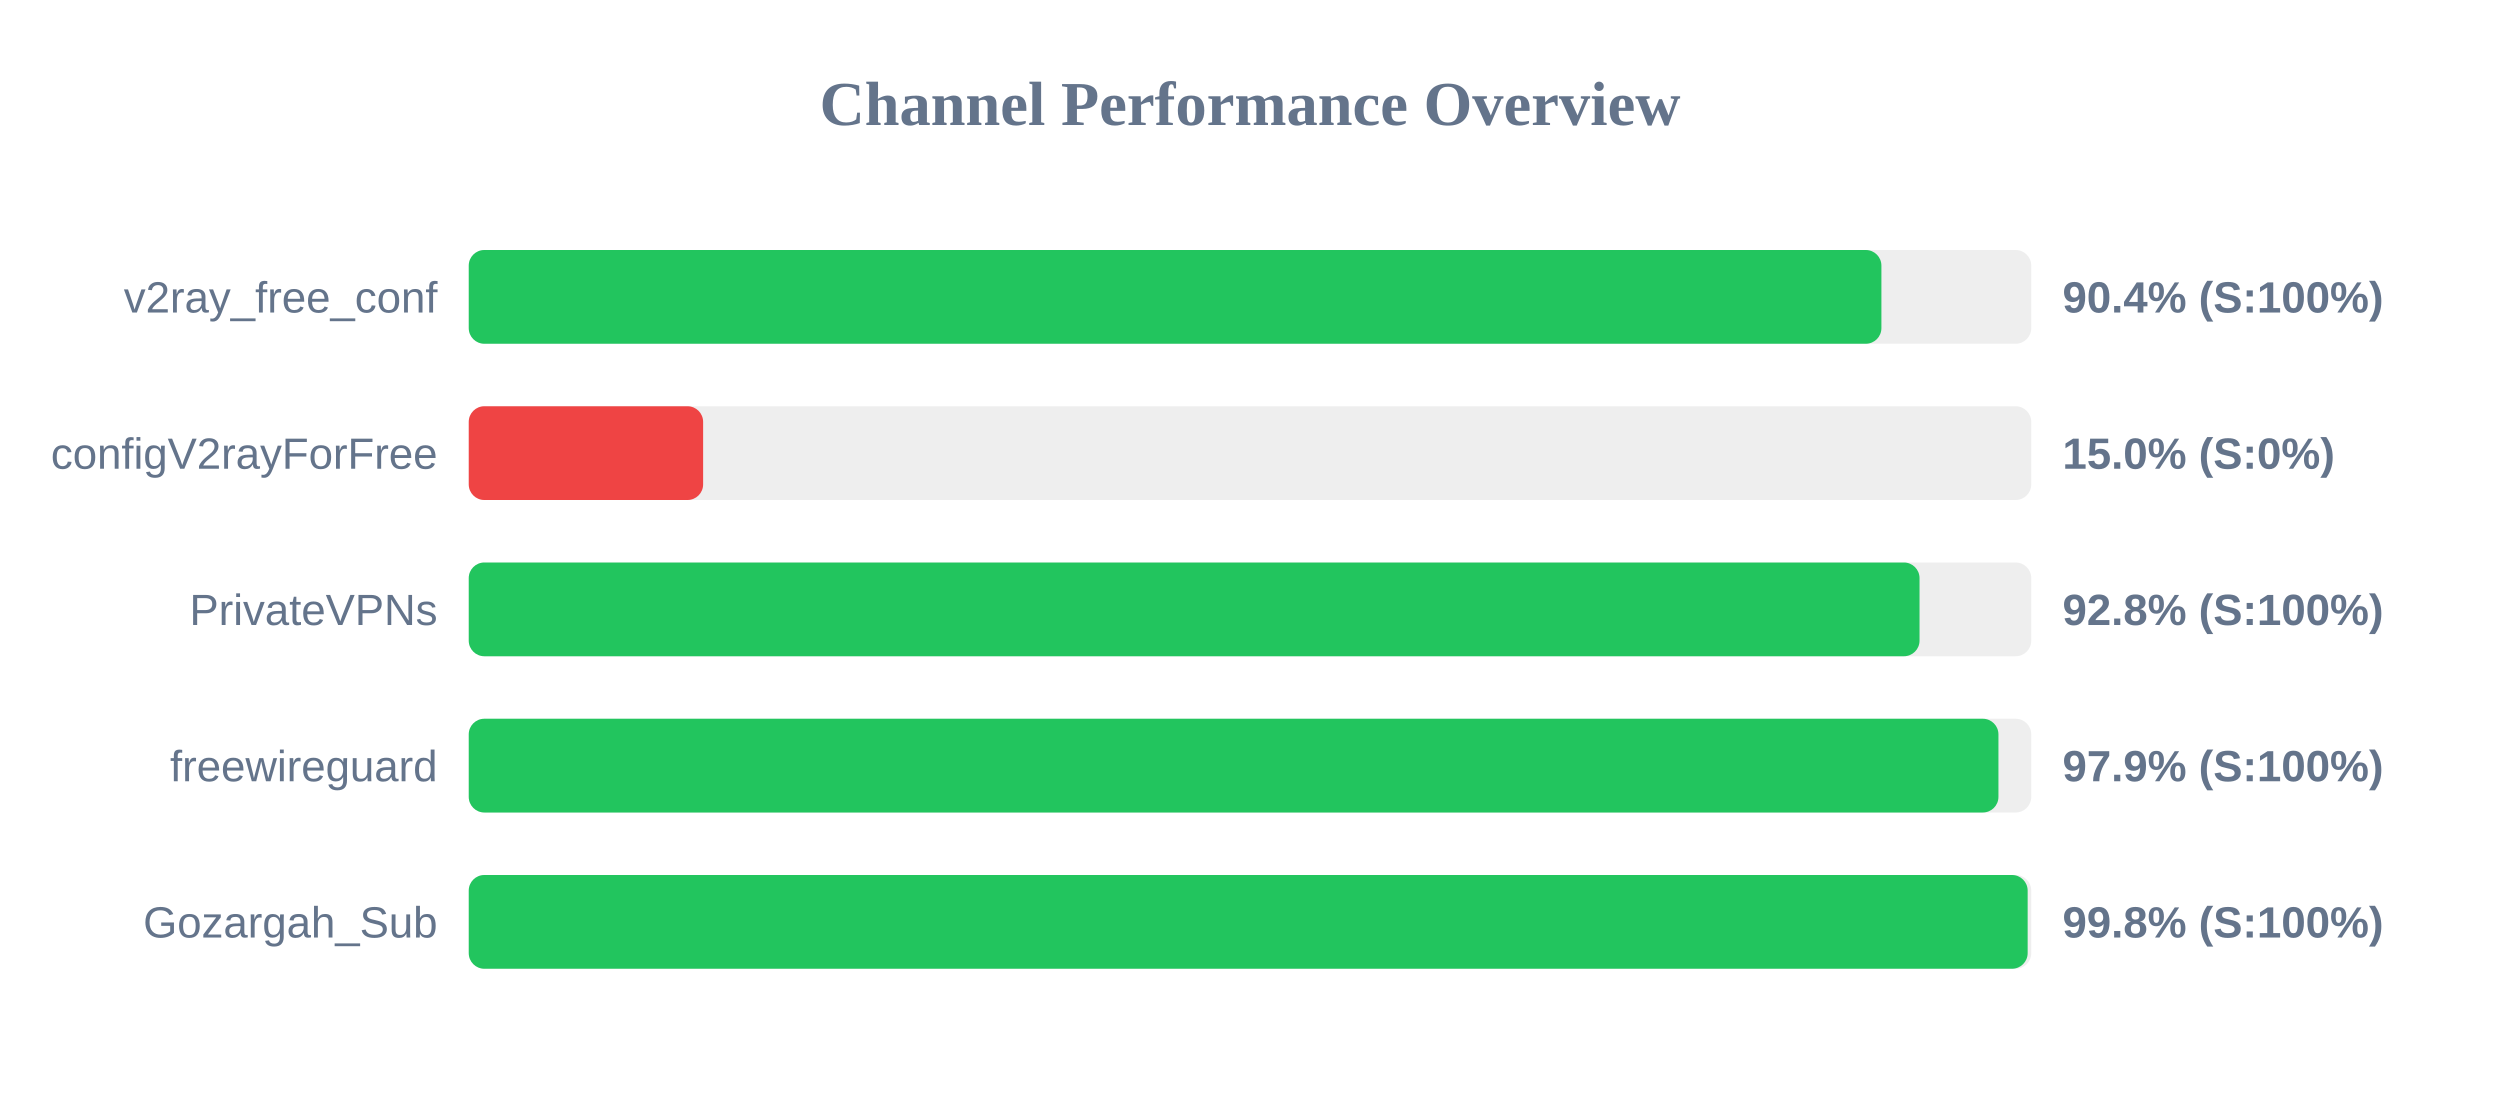
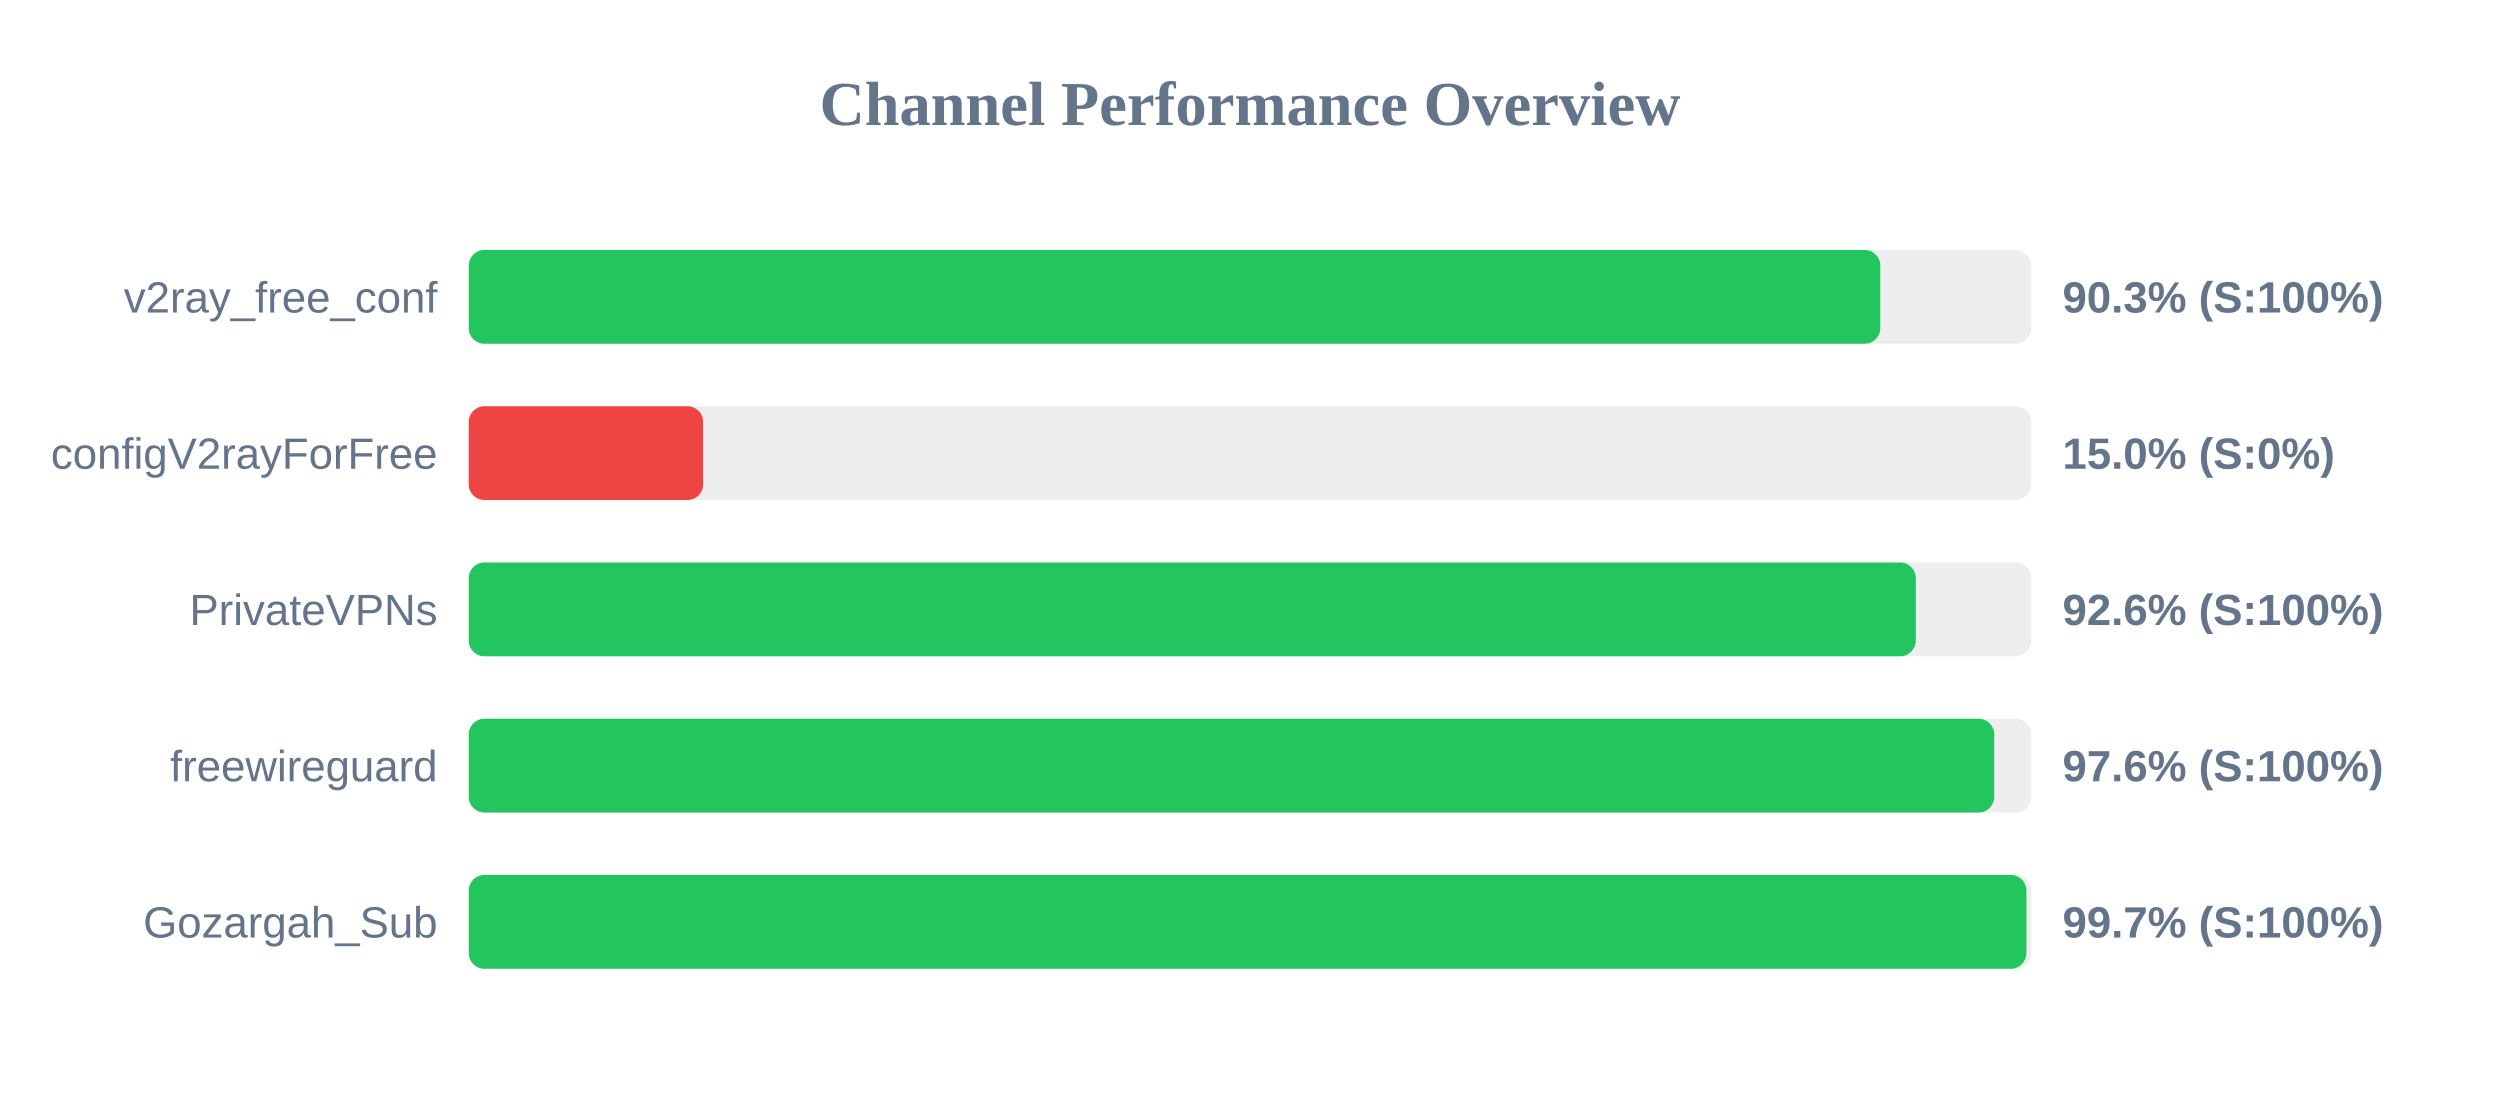
<svg xmlns="http://www.w3.org/2000/svg" width="800" height="350" version="1.1">
  <style>
        .row { font: 14px Arial; fill: #64748b; }
        .score { font: bold 14px Arial; fill: #64748b; }
    </style>
  <text x="400" y="40" text-anchor="middle" font-size="20px" font-weight="bold" fill="#64748b">Channel Performance Overview</text>
  <rect x="150" y="80" width="500" height="30" fill="#eee" rx="5" />
-   <rect x="150" y="80" width="452.05" height="30" fill="#22c55e" rx="5" />
+   <rect x="150" y="80" width="451.7" height="30" fill="#22c55e" rx="5" />
  <text x="140" y="100" text-anchor="end" class="row">v2ray_free_conf</text>
-   <text x="660" y="100" text-anchor="start" class="score">90.4% (S:100%)</text>
+   <text x="660" y="100" text-anchor="start" class="score">90.3% (S:100%)</text>
  <rect x="150" y="130" width="500" height="30" fill="#eee" rx="5" />
  <rect x="150" y="130" width="75.0" height="30" fill="#ef4444" rx="5" />
  <text x="140" y="150" text-anchor="end" class="row">configV2rayForFree</text>
  <text x="660" y="150" text-anchor="start" class="score">15.0% (S:0%)</text>
  <rect x="150" y="180" width="500" height="30" fill="#eee" rx="5" />
-   <rect x="150" y="180" width="464.25" height="30" fill="#22c55e" rx="5" />
+   <rect x="150" y="180" width="463.05" height="30" fill="#22c55e" rx="5" />
  <text x="140" y="200" text-anchor="end" class="row">PrivateVPNs</text>
-   <text x="660" y="200" text-anchor="start" class="score">92.8% (S:100%)</text>
+   <text x="660" y="200" text-anchor="start" class="score">92.6% (S:100%)</text>
  <rect x="150" y="230" width="500" height="30" fill="#eee" rx="5" />
-   <rect x="150" y="230" width="489.5" height="30" fill="#22c55e" rx="5" />
+   <rect x="150" y="230" width="488.15" height="30" fill="#22c55e" rx="5" />
  <text x="140" y="250" text-anchor="end" class="row">freewireguard</text>
-   <text x="660" y="250" text-anchor="start" class="score">97.9% (S:100%)</text>
+   <text x="660" y="250" text-anchor="start" class="score">97.6% (S:100%)</text>
  <rect x="150" y="280" width="500" height="30" fill="#eee" rx="5" />
-   <rect x="150" y="280" width="498.85" height="30" fill="#22c55e" rx="5" />
+   <rect x="150" y="280" width="498.45" height="30" fill="#22c55e" rx="5" />
  <text x="140" y="300" text-anchor="end" class="row">Gozargah_Sub</text>
-   <text x="660" y="300" text-anchor="start" class="score">99.8% (S:100%)</text>
+   <text x="660" y="300" text-anchor="start" class="score">99.7% (S:100%)</text>
</svg>
